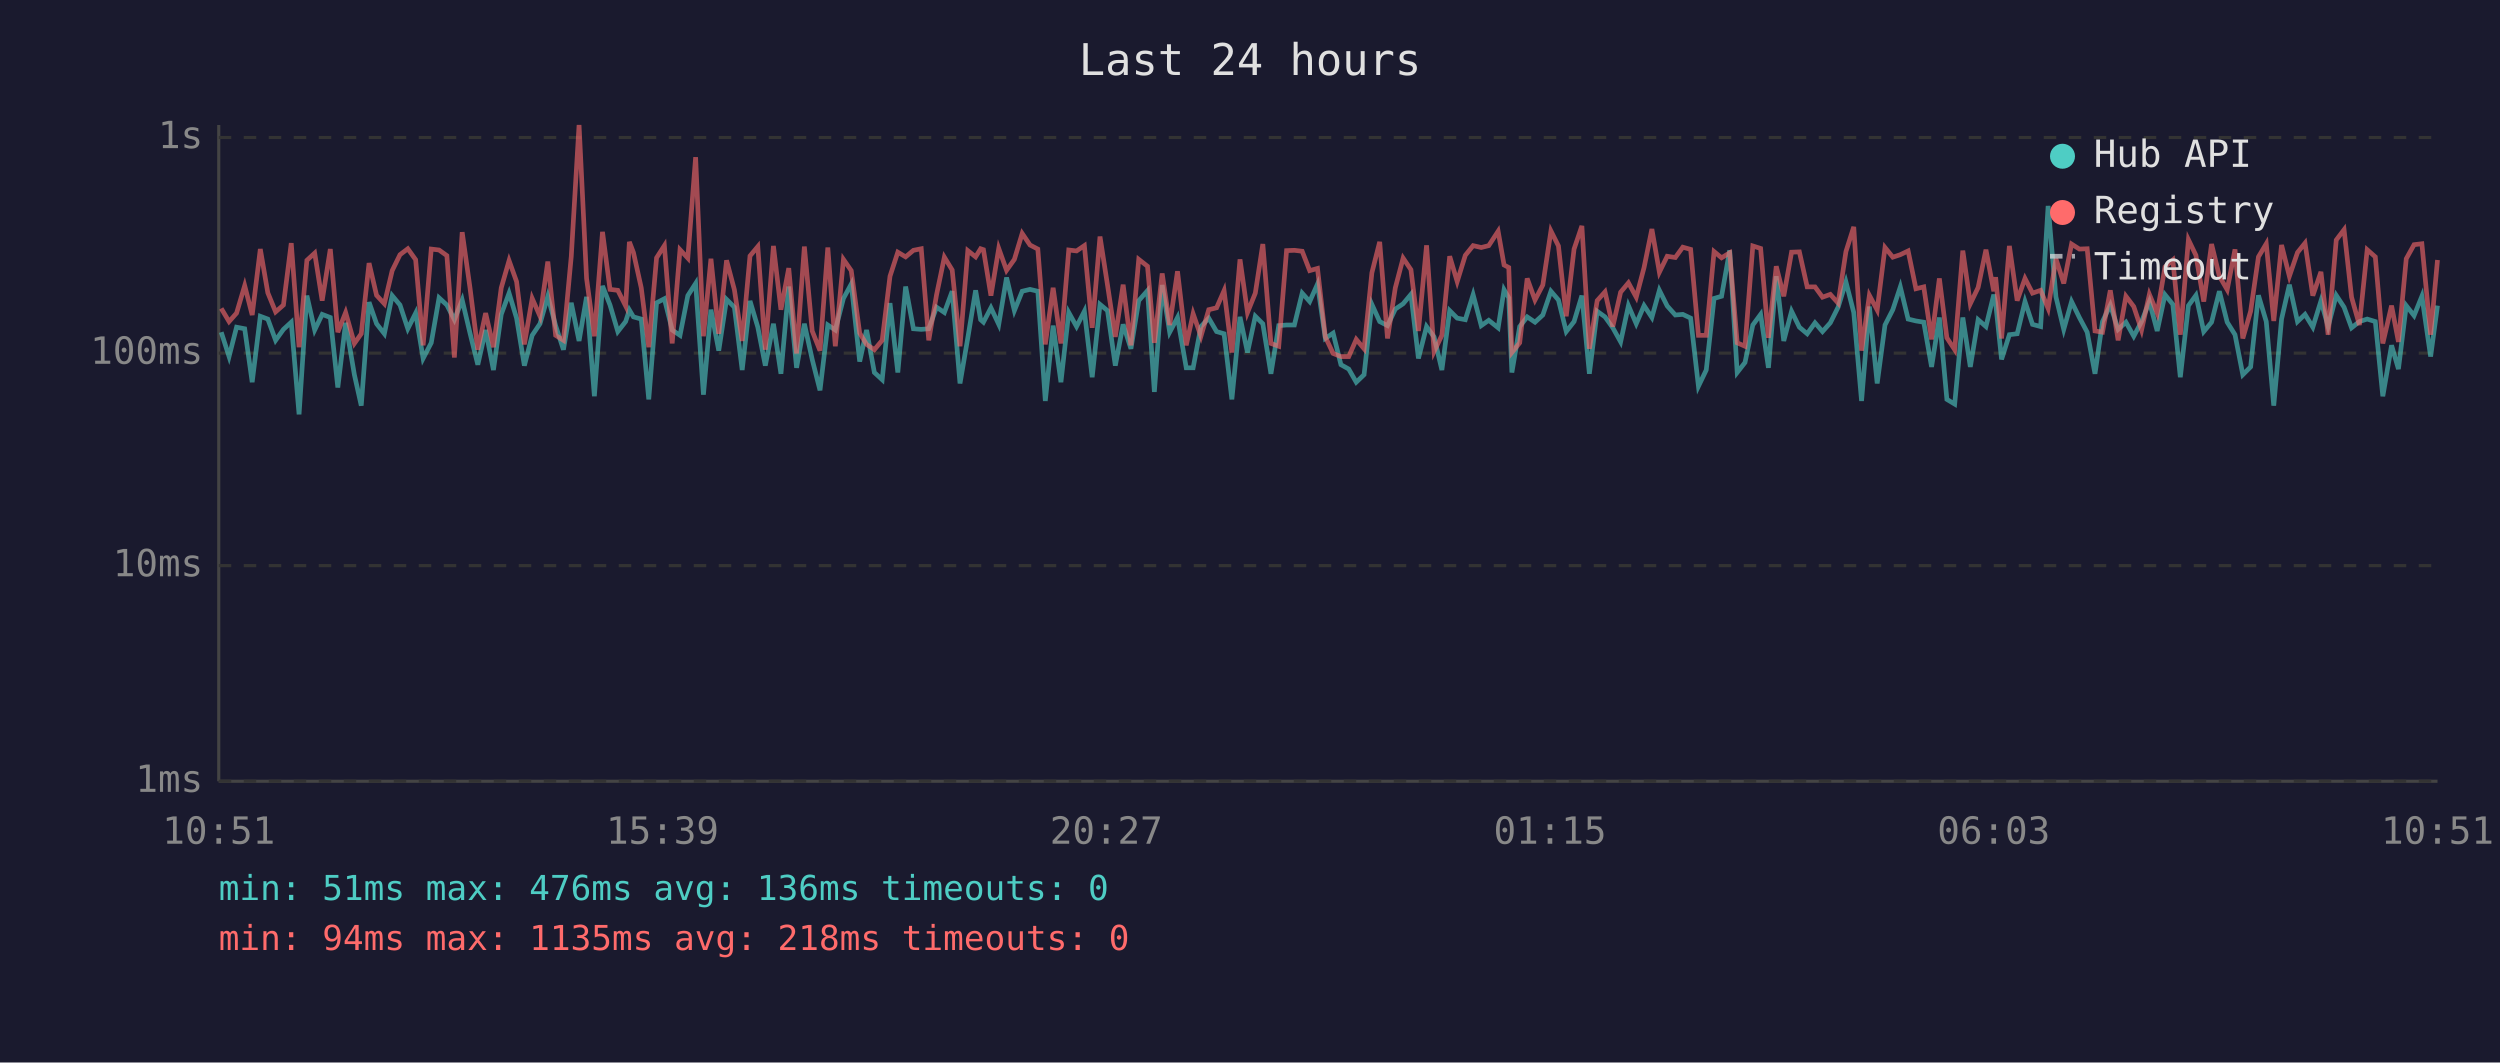
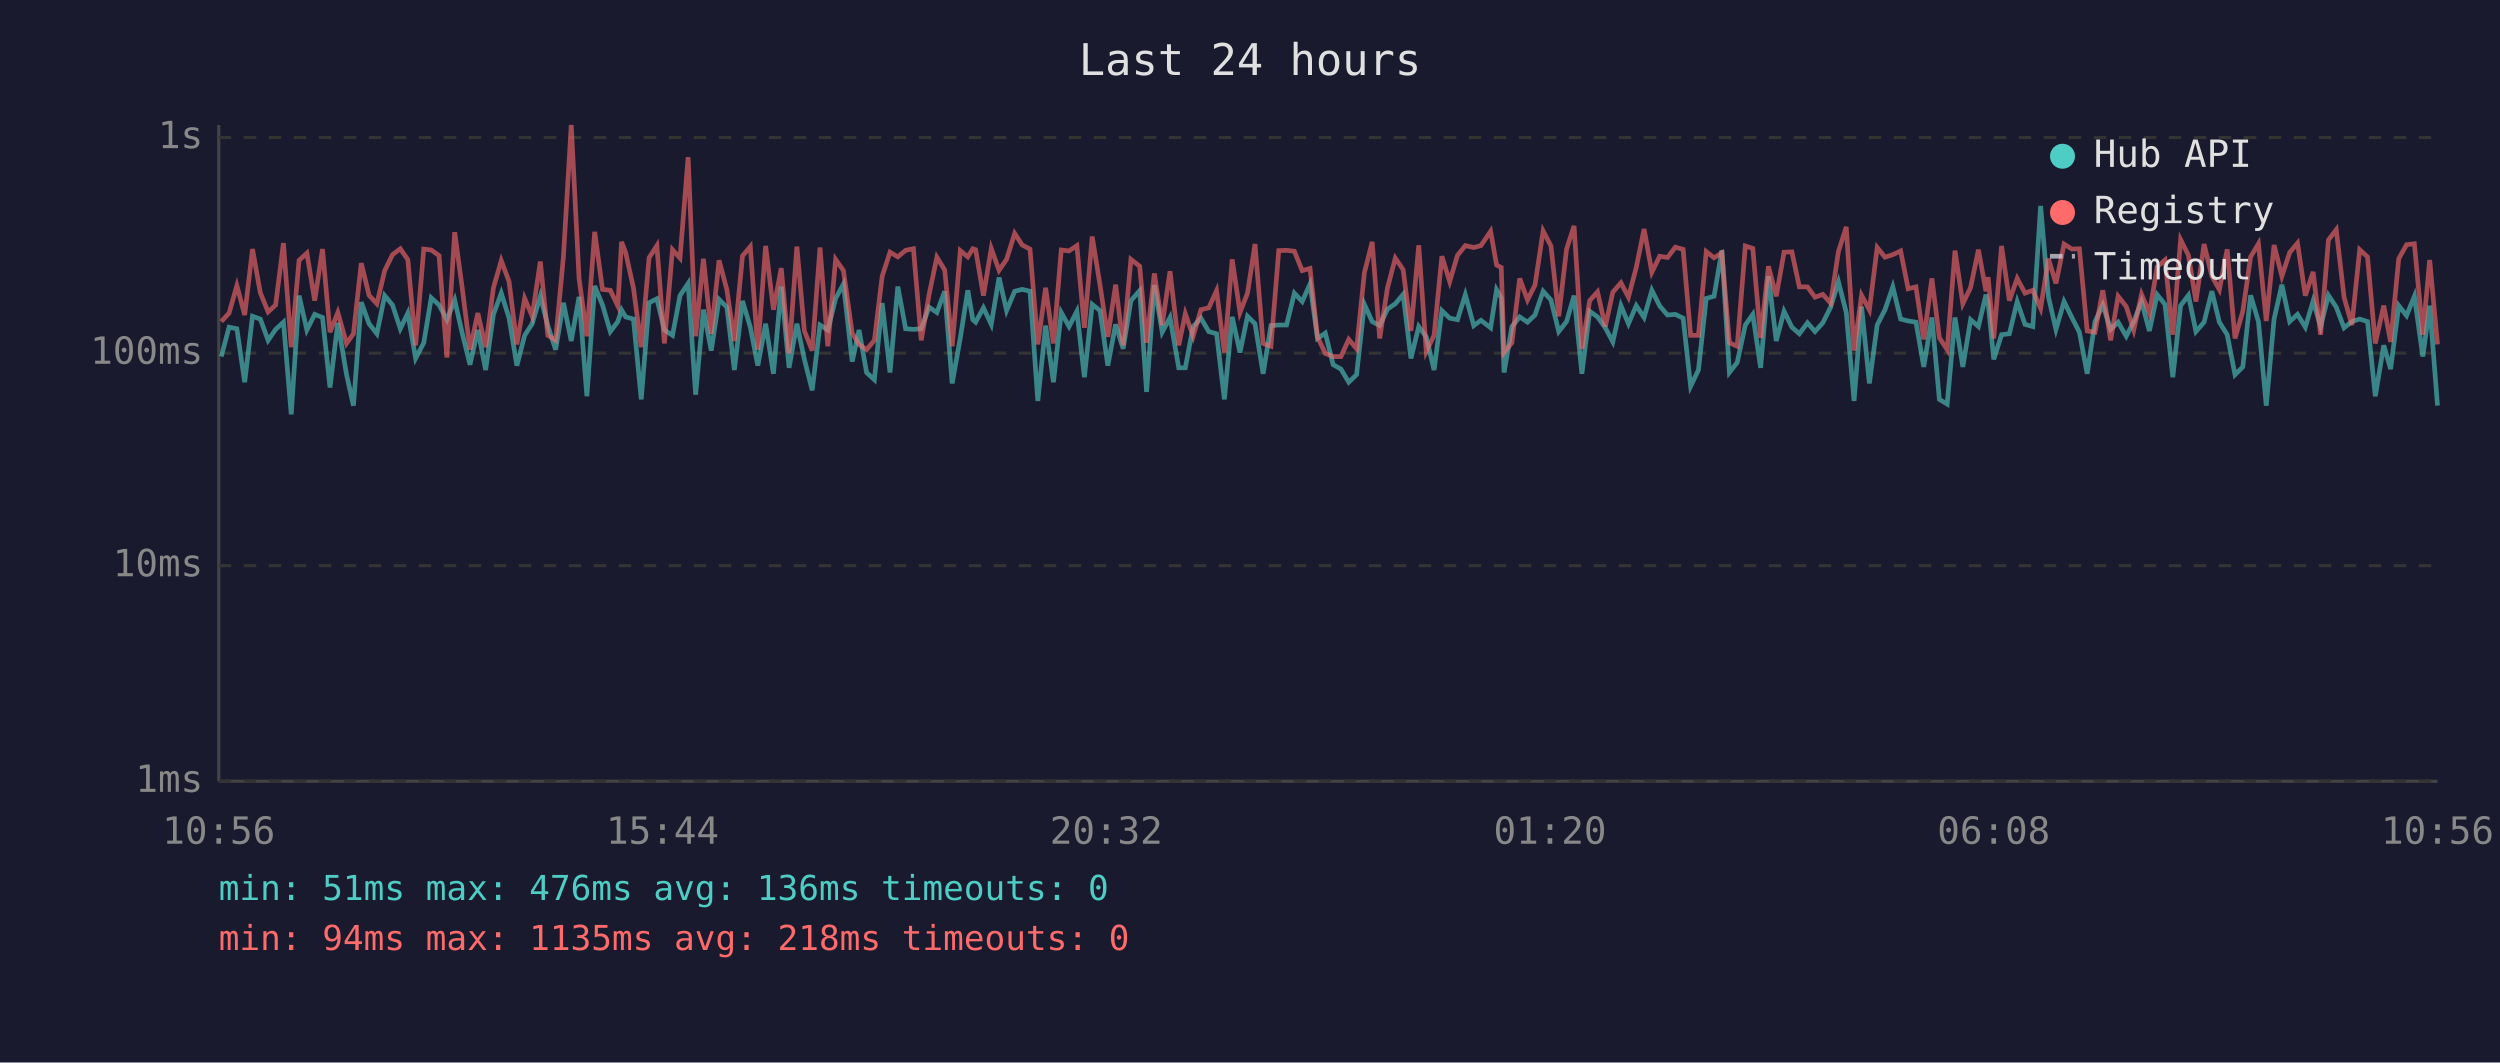
<svg xmlns="http://www.w3.org/2000/svg" viewBox="0 0 800 340" font-family="monospace" font-size="12">
  <rect width="800" height="340" fill="#1a1a2e" />
  <text x="400" y="24" fill="#e0e0e0" font-size="14" text-anchor="middle">Last 24 hours</text>
  <line x1="70" y1="40" x2="70" y2="250" stroke="#444" stroke-width="1" />
  <line x1="70" y1="250" x2="780" y2="250" stroke="#444" stroke-width="1" />
  <line x1="70" y1="250" x2="780" y2="250" stroke="#333" stroke-width="1" stroke-dasharray="4" />
  <text x="65" y="250" fill="#888" text-anchor="end" dominant-baseline="middle">1ms</text>
  <line x1="70" y1="181" x2="780" y2="181" stroke="#333" stroke-width="1" stroke-dasharray="4" />
  <text x="65" y="181" fill="#888" text-anchor="end" dominant-baseline="middle">10ms</text>
  <line x1="70" y1="113" x2="780" y2="113" stroke="#333" stroke-width="1" stroke-dasharray="4" />
  <text x="65" y="113" fill="#888" text-anchor="end" dominant-baseline="middle">100ms</text>
  <line x1="70" y1="44" x2="780" y2="44" stroke="#333" stroke-width="1" stroke-dasharray="4" />
  <text x="65" y="44" fill="#888" text-anchor="end" dominant-baseline="middle">1s</text>
-   <text x="70" y="270" fill="#888" text-anchor="middle">10:51</text>
-   <text x="212" y="270" fill="#888" text-anchor="middle">15:39</text>
-   <text x="354" y="270" fill="#888" text-anchor="middle">20:27</text>
-   <text x="496" y="270" fill="#888" text-anchor="middle">01:15</text>
-   <text x="638" y="270" fill="#888" text-anchor="middle">06:03</text>
-   <text x="780" y="270" fill="#888" text-anchor="middle">10:51</text>
-   <polyline points="70.8,106.3 73.3,114.1 75.7,104.7 78.3,105.2 80.7,122.3 83.3,101.2 85.7,102.1 88.2,108.9 90.7,105.4 93.2,103.1 95.7,132.6 98.2,94.6 100.7,105.6 103.1,100.6 105.7,101.6 108.1,124.0 110.6,103.3 113.4,119.9 115.6,129.8 118.1,96.7 120.5,103.6 123.0,106.8 125.5,94.6 128.0,97.6 130.5,105.2 133.0,100.2 135.4,114.7 138.0,109.7 140.5,95.3 143.0,97.6 145.4,102.3 147.9,96.0 150.4,106.6 152.9,116.7 155.4,105.6 157.9,118.4 160.4,100.6 162.9,93.8 165.3,101.8 167.8,117.0 170.3,107.3 172.8,103.6 175.3,94.8 177.8,104.2 180.3,111.9 182.8,96.9 185.3,109.1 187.7,95.0 190.2,126.8 192.8,91.5 195.2,97.6 197.7,106.1 200.2,102.9 201.4,99.2 202.7,101.4 205.2,102.1 207.6,127.8 210.1,96.9 212.6,95.6 215.1,105.6 217.6,107.3 220.1,94.6 222.6,90.7 225.1,126.3 227.5,99.1 230.0,112.2 232.5,95.8 235.0,98.3 237.5,118.4 240.0,96.3 242.5,104.7 244.9,117.0 247.5,103.6 249.9,119.6 252.4,91.7 254.9,117.7 257.4,103.6 259.9,115.0 262.4,124.9 264.9,104.0 267.3,105.6 269.9,95.5 272.4,90.9 275.1,115.7 277.3,105.6 279.8,119.2 282.3,121.5 284.8,97.0 287.3,119.2 289.8,91.7 292.3,105.2 294.8,105.4 297.2,105.2 299.7,98.3 302.2,100.0 304.7,93.2 307.2,122.7 309.7,108.1 312.2,92.9 313.8,102.3 314.7,103.1 317.1,98.5 319.6,103.8 322.1,88.8 324.6,99.4 327.1,93.2 329.6,92.6 332.1,93.2 334.5,128.3 337.0,104.2 339.5,122.3 342.0,100.0 344.5,104.5 347.0,99.6 349.5,120.7 352.0,97.4 354.4,99.4 356.9,117.0 359.4,103.8 361.9,111.6 364.4,96.2 367.2,93.0 369.4,125.4 371.9,91.2 374.3,106.3 376.8,101.6 379.6,117.7 381.8,117.7 384.3,104.5 386.8,101.8 389.3,106.1 391.7,106.8 394.2,127.8 396.8,101.4 399.2,112.8 401.7,101.2 404.1,103.6 406.7,119.6 409.2,104.2 411.7,104.0 414.2,104.0 416.7,93.8 419.1,96.5 421.6,90.9 424.1,108.3 426.6,106.6 429.1,116.7 431.6,118.1 434.0,122.3 436.5,119.9 439.0,97.4 441.5,102.9 444.0,104.2 446.5,98.9 449.0,97.2 451.5,94.2 453.9,114.7 456.5,104.5 458.9,107.8 461.4,118.4 463.9,99.4 466.3,101.8 468.9,102.3 471.4,94.3 474.0,104.2 476.4,102.5 479.4,104.9 481.3,92.7 482.8,95.3 483.8,119.2 486.3,104.5 488.7,101.4 491.2,103.1 493.7,100.8 496.3,93.2 498.7,96.0 501.2,106.1 503.7,102.9 506.2,94.6 508.6,119.6 511.1,99.6 513.6,101.4 516.1,104.9 518.6,109.4 521.1,97.8 523.6,103.6 526.1,97.8 528.6,101.6 531.0,92.9 533.5,97.9 536.1,100.8 538.5,100.6 541.0,101.8 543.5,123.6 546.0,118.4 548.5,95.5 550.9,94.8 553.5,80.1 555.9,119.2 558.4,116.0 560.9,104.0 563.4,100.6 565.9,117.7 568.4,88.4 570.8,109.1 573.3,99.6 575.8,104.7 578.3,106.8 580.8,103.3 583.2,106.1 585.7,103.3 588.2,98.3 590.7,90.2 593.2,100.0 595.7,128.3 598.2,98.1 600.7,122.7 603.2,104.0 605.7,99.1 608.1,91.8 610.6,102.1 613.1,102.7 615.6,103.1 618.1,117.4 620.6,101.6 623.0,127.8 625.5,129.3 628.1,101.6 630.5,117.4 633.0,102.3 635.5,104.5 638.0,94.3 638.6,96.9 640.5,115.0 643.0,107.1 645.5,106.8 648.0,96.5 650.4,103.8 653.0,104.5 655.4,65.9 657.9,95.0 660.4,105.4 662.9,96.5 665.4,101.6 667.9,106.3 670.4,119.6 672.8,102.9 675.3,97.6 677.8,105.4 680.3,103.1 682.8,107.6 685.3,102.9 687.8,96.5 690.3,105.9 692.8,94.3 695.3,97.4 697.7,120.7 700.3,97.8 702.7,94.5 705.2,106.1 707.7,103.1 710.2,93.2 712.7,103.1 715.2,107.1 717.7,119.9 720.2,117.4 722.7,94.5 725.2,102.9 727.6,129.8 730.1,102.1 732.6,91.1 735.2,102.9 737.6,100.6 740.1,104.7 742.7,96.3 745.0,104.5 747.6,94.5 750.1,98.3 752.5,104.9 755.0,102.9 757.5,102.1 760.1,102.9 762.5,126.8 765.3,110.5 767.5,118.1 770.0,97.8 772.5,101.0 775.0,94.8 777.8,114.1 780.0,97.8" fill="none" stroke="#4ecdc4" stroke-width="1.5" opacity="0.6" />
-   <polyline points="70.8,98.7 73.3,102.9 75.7,100.2 78.3,91.4 80.7,100.8 83.3,79.7 85.7,93.7 88.2,99.8 90.7,97.6 93.2,77.8 95.7,111.1 98.2,83.3 100.7,81.0 103.1,96.2 105.7,79.7 108.1,106.3 110.6,100.0 113.4,109.9 115.6,106.8 118.1,84.2 120.5,94.5 123.0,97.2 125.5,86.6 128.0,81.5 130.5,79.6 133.0,83.1 135.4,110.5 138.0,79.7 140.5,80.0 143.0,81.8 145.4,114.4 147.9,74.3 150.4,92.1 152.9,111.9 155.4,100.2 157.9,111.1 160.4,92.1 162.9,83.4 165.3,90.1 167.8,110.2 170.3,95.5 172.8,101.2 175.3,83.7 177.8,107.3 180.3,108.9 182.8,82.1 185.3,40.0 187.7,89.1 190.2,107.6 192.8,74.2 195.2,92.6 197.7,92.9 200.2,97.9 201.4,77.4 202.7,80.8 205.2,92.1 207.6,111.1 210.1,82.5 212.6,78.6 215.1,109.9 217.6,79.9 220.1,82.6 222.6,50.3 225.1,107.6 227.5,82.8 230.0,106.8 232.5,83.3 235.0,92.7 237.5,109.1 240.0,81.9 242.5,78.9 244.9,111.9 247.5,78.7 249.9,99.1 252.4,85.8 254.9,113.1 257.4,78.9 259.9,105.9 262.4,112.2 264.9,79.2 267.3,110.8 269.9,83.0 272.4,86.6 275.1,106.6 277.3,110.2 279.8,111.9 282.3,108.9 284.8,88.4 287.3,80.7 289.8,82.2 292.3,80.1 294.8,79.6 297.2,108.9 299.7,94.3 302.2,82.3 304.7,86.4 307.2,110.8 309.7,80.2 312.2,82.2 313.8,79.6 314.7,79.9 317.1,94.6 319.6,79.5 322.1,86.5 324.6,83.0 327.1,74.7 329.6,78.4 332.1,79.7 334.5,110.2 337.0,92.1 339.5,109.9 342.0,80.0 344.5,80.3 347.0,78.6 349.5,104.9 352.0,75.7 354.4,91.2 356.9,107.8 359.4,91.1 361.9,110.5 364.4,83.0 367.2,85.2 369.4,109.7 371.9,87.5 374.3,104.0 376.8,86.8 379.6,110.5 381.8,100.4 384.3,107.6 386.8,99.1 389.3,98.5 391.7,93.0 394.2,112.8 396.8,83.0 399.2,100.0 401.7,93.8 404.1,78.1 406.7,109.9 409.2,110.8 411.7,80.2 414.2,80.1 416.7,80.4 419.1,86.6 421.6,85.9 424.1,107.8 426.6,113.1 429.1,114.1 431.6,114.1 434.0,108.6 436.5,111.6 439.0,87.3 441.5,77.4 444.0,108.3 446.5,92.1 449.0,82.6 451.5,86.3 453.9,105.9 456.5,78.5 458.9,112.5 461.4,107.3 463.9,82.0 466.3,90.1 468.9,81.7 471.4,78.6 474.0,79.2 476.4,78.6 479.4,74.0 481.3,84.8 482.8,85.6 483.8,112.8 486.3,109.7 488.7,89.1 491.2,96.0 493.7,91.2 496.3,73.9 498.7,78.7 501.2,101.2 503.7,79.7 506.2,72.3 508.6,111.6 511.1,96.2 513.6,93.4 516.1,104.5 518.6,93.5 521.1,90.5 523.6,95.1 526.1,85.6 528.6,73.3 531.0,87.1 533.5,82.0 536.1,82.4 538.5,79.1 541.0,79.8 543.5,107.3 546.0,107.3 548.5,80.5 550.9,82.5 553.5,80.9 555.9,109.7 558.4,110.8 560.9,78.7 563.4,79.5 565.9,108.1 568.4,85.2 570.8,94.8 573.3,80.7 575.8,80.6 578.3,91.8 580.8,91.8 583.2,95.1 585.7,94.2 588.2,97.0 590.7,80.5 593.2,72.6 595.7,112.2 598.2,94.5 600.7,99.2 603.2,79.2 605.7,82.3 608.1,81.5 610.6,80.3 613.1,92.4 615.6,91.8 618.1,108.6 620.6,89.1 623.0,108.1 625.5,111.9 628.1,80.2 630.5,97.2 633.0,92.0 635.5,79.9 638.0,93.2 638.6,88.7 640.5,108.3 643.0,78.7 645.5,96.2 648.0,89.1 650.4,93.8 653.0,92.9 655.4,98.7 657.9,82.8 660.4,90.7 662.9,78.1 665.4,79.7 667.9,79.6 670.4,105.9 672.8,106.3 675.3,92.9 677.8,108.9 680.3,94.8 682.8,98.1 685.3,105.6 687.8,94.2 690.3,100.2 692.8,85.4 695.3,83.2 697.7,107.1 700.3,76.7 702.7,81.7 705.2,96.5 707.7,78.1 710.2,88.4 712.7,92.7 715.2,79.8 717.7,108.3 720.2,99.6 722.7,82.2 725.2,78.0 727.6,102.7 730.1,78.4 732.6,88.4 735.2,80.8 737.6,77.8 740.1,94.6 742.7,87.0 745.0,107.1 747.6,76.8 750.1,73.5 752.5,95.1 755.0,104.0 757.5,79.9 760.1,82.2 762.5,109.9 765.3,97.8 767.5,109.4 770.0,82.8 772.5,78.3 775.0,78.0 777.8,107.1 780.0,83.2" fill="none" stroke="#ff6b6b" stroke-width="1.5" opacity="0.6" />
+   <text x="70" y="270" fill="#888" text-anchor="middle">10:56</text>
+   <text x="212" y="270" fill="#888" text-anchor="middle">15:44</text>
+   <text x="354" y="270" fill="#888" text-anchor="middle">20:32</text>
+   <text x="496" y="270" fill="#888" text-anchor="middle">01:20</text>
+   <text x="638" y="270" fill="#888" text-anchor="middle">06:08</text>
+   <text x="780" y="270" fill="#888" text-anchor="middle">10:56</text>
+   <polyline points="70.8,114.1 73.3,104.7 75.8,105.2 78.3,122.3 80.8,101.2 83.3,102.1 85.8,108.9 88.2,105.4 90.7,103.1 93.2,132.6 95.7,94.6 98.2,105.6 100.7,100.6 103.2,101.6 105.6,124.0 108.1,103.3 110.9,119.9 113.1,129.8 115.6,96.7 118.1,103.6 120.6,106.8 123.1,94.6 125.6,97.6 128.1,105.2 130.5,100.2 133.0,114.7 135.6,109.7 138.0,95.3 140.5,97.6 143.0,102.3 145.5,96.0 147.9,106.6 150.4,116.7 152.9,105.6 155.4,118.4 157.9,100.6 160.4,93.8 162.9,101.8 165.4,117.0 167.9,107.3 170.3,103.6 172.9,94.8 175.3,104.2 177.8,111.9 180.3,96.9 182.8,109.1 185.3,95.0 187.8,126.8 190.3,91.5 192.8,97.6 195.3,106.1 197.7,102.9 198.9,99.2 200.2,101.4 202.7,102.1 205.2,127.8 207.7,96.9 210.2,95.6 212.6,105.6 215.2,107.3 217.6,94.6 220.2,90.7 222.6,126.3 225.1,99.1 227.6,112.2 230.1,95.8 232.6,98.3 235.0,118.4 237.6,96.3 240.1,104.7 242.5,117.0 245.0,103.6 247.5,119.6 250.0,91.7 252.5,117.7 255.0,103.6 257.4,115.0 259.9,124.9 262.4,104.0 264.9,105.6 267.4,95.5 269.9,90.9 272.7,115.7 274.9,105.6 277.3,119.2 279.8,121.5 282.3,97.0 284.8,119.2 287.3,91.7 289.8,105.2 292.3,105.4 294.8,105.2 297.3,98.3 299.8,100.0 302.3,93.2 304.7,122.7 307.3,108.1 309.7,92.9 311.3,102.3 312.2,103.1 314.7,98.5 317.2,103.8 319.7,88.8 322.1,99.4 324.7,93.2 327.1,92.6 329.6,93.2 332.1,128.3 334.6,104.2 337.1,122.3 339.6,100.0 342.1,104.5 344.6,99.6 347.0,120.7 349.5,97.4 352.0,99.4 354.5,117.0 357.0,103.8 359.4,111.6 361.9,96.2 364.7,93.0 366.9,125.4 369.4,91.2 371.9,106.3 374.4,101.6 377.2,117.7 379.3,117.7 381.8,104.5 384.3,101.8 386.8,106.1 389.3,106.8 391.8,127.8 394.3,101.4 396.8,112.8 399.2,101.2 401.6,103.6 404.2,119.6 406.7,104.2 409.2,104.0 411.7,104.0 414.2,93.8 416.7,96.5 419.2,90.9 421.6,108.3 424.1,106.6 426.6,116.7 429.1,118.1 431.6,122.3 434.1,119.9 436.6,97.4 439.1,102.9 441.5,104.2 444.0,98.9 446.5,97.2 449.0,94.2 451.5,114.7 454.0,104.5 456.4,107.8 458.9,118.4 461.4,99.4 463.9,101.8 466.4,102.3 468.9,94.3 471.6,104.2 473.9,102.5 477.0,104.9 478.9,92.7 480.4,95.3 481.3,119.2 483.8,104.5 486.3,101.4 488.8,103.1 491.2,100.8 493.8,93.2 496.3,96.0 498.8,106.1 501.3,102.9 503.7,94.6 506.2,119.6 508.7,99.6 511.2,101.4 513.7,104.9 516.1,109.4 518.7,97.8 521.1,103.6 523.6,97.8 526.1,101.6 528.6,92.9 531.1,97.9 533.6,100.8 536.1,100.6 538.6,101.8 541.0,123.6 543.5,118.4 546.0,95.5 548.5,94.8 551.0,80.1 553.4,119.2 555.9,116.0 558.5,104.0 560.9,100.6 563.4,117.7 565.9,88.4 568.4,109.1 570.9,99.6 573.4,104.7 575.8,106.8 578.4,103.3 580.8,106.1 583.3,103.3 585.8,98.3 588.3,90.2 590.8,100.0 593.3,128.3 595.7,98.1 598.2,122.7 600.7,104.0 603.2,99.1 605.7,91.8 608.2,102.1 610.6,102.7 613.1,103.1 615.6,117.4 618.2,101.6 620.6,127.8 623.1,129.3 625.6,101.6 628.1,117.4 630.6,102.3 633.1,104.5 635.5,94.3 636.2,96.9 638.0,115.0 640.5,107.1 643.0,106.8 645.5,96.5 648.0,103.8 650.5,104.5 653.0,65.9 655.5,95.0 657.9,105.4 660.5,96.5 663.0,101.6 665.4,106.3 667.9,119.6 670.4,102.9 672.9,97.6 675.4,105.4 677.8,103.1 680.4,107.6 682.8,102.9 685.3,96.5 687.8,105.9 690.3,94.3 692.8,97.4 695.3,120.7 697.8,97.8 700.3,94.5 702.7,106.1 705.3,103.1 707.8,93.2 710.2,103.1 712.7,107.1 715.2,119.9 717.7,117.4 720.2,94.5 722.7,102.9 725.2,129.8 727.7,102.1 730.2,91.1 732.7,102.9 735.2,100.6 737.7,104.7 740.2,96.3 742.6,104.5 745.1,94.5 747.6,98.3 750.1,104.9 752.6,102.9 755.1,102.1 757.6,102.9 760.1,126.8 762.8,110.5 765.0,118.1 767.6,97.8 770.1,101.0 772.6,94.8 775.3,114.1 777.5,97.8 780.0,129.8" fill="none" stroke="#4ecdc4" stroke-width="1.5" opacity="0.6" />
+   <polyline points="70.8,102.9 73.3,100.2 75.8,91.4 78.3,100.8 80.8,79.7 83.3,93.7 85.8,99.8 88.2,97.6 90.7,77.8 93.2,111.1 95.7,83.3 98.2,81.0 100.7,96.2 103.2,79.7 105.6,106.3 108.1,100.0 110.9,109.9 113.1,106.8 115.6,84.2 118.1,94.5 120.6,97.2 123.1,86.6 125.6,81.5 128.1,79.6 130.5,83.1 133.0,110.5 135.6,79.7 138.0,80.0 140.5,81.8 143.0,114.4 145.5,74.3 147.9,92.1 150.4,111.9 152.9,100.2 155.4,111.1 157.9,92.1 160.4,83.4 162.9,90.1 165.4,110.2 167.9,95.5 170.3,101.2 172.9,83.7 175.3,107.3 177.8,108.9 180.3,82.1 182.8,40.0 185.3,89.1 187.8,107.6 190.3,74.2 192.8,92.6 195.3,92.9 197.7,97.9 198.9,77.4 200.2,80.8 202.7,92.1 205.2,111.1 207.7,82.5 210.2,78.6 212.6,109.9 215.2,79.9 217.6,82.6 220.2,50.3 222.6,107.6 225.1,82.8 227.6,106.8 230.1,83.3 232.6,92.7 235.0,109.1 237.6,81.9 240.1,78.9 242.5,111.9 245.0,78.7 247.5,99.1 250.0,85.8 252.5,113.1 255.0,78.9 257.4,105.9 259.9,112.2 262.4,79.2 264.9,110.8 267.4,83.0 269.9,86.6 272.7,106.6 274.9,110.2 277.3,111.9 279.8,108.9 282.3,88.4 284.8,80.7 287.3,82.2 289.8,80.1 292.3,79.6 294.8,108.9 297.3,94.3 299.8,82.3 302.3,86.4 304.7,110.8 307.3,80.2 309.7,82.2 311.3,79.6 312.2,79.9 314.7,94.6 317.2,79.5 319.7,86.5 322.1,83.0 324.7,74.7 327.1,78.4 329.6,79.7 332.1,110.2 334.6,92.1 337.1,109.9 339.6,80.0 342.1,80.3 344.6,78.6 347.0,104.9 349.5,75.7 352.0,91.2 354.5,107.8 357.0,91.1 359.4,110.5 361.9,83.0 364.7,85.2 366.9,109.7 369.4,87.5 371.9,104.0 374.4,86.8 377.2,110.5 379.3,100.4 381.8,107.6 384.3,99.1 386.8,98.5 389.3,93.0 391.8,112.8 394.3,83.0 396.8,100.0 399.2,93.8 401.6,78.1 404.2,109.9 406.7,110.8 409.2,80.2 411.7,80.1 414.2,80.4 416.7,86.6 419.2,85.9 421.6,107.8 424.1,113.1 426.6,114.1 429.1,114.1 431.6,108.6 434.1,111.6 436.6,87.3 439.1,77.4 441.5,108.3 444.0,92.1 446.5,82.6 449.0,86.3 451.5,105.9 454.0,78.5 456.4,112.5 458.9,107.3 461.4,82.0 463.9,90.1 466.4,81.7 468.9,78.6 471.6,79.2 473.9,78.6 477.0,74.0 478.9,84.8 480.4,85.6 481.3,112.8 483.8,109.7 486.3,89.1 488.8,96.0 491.2,91.2 493.8,73.9 496.3,78.7 498.8,101.2 501.3,79.7 503.7,72.3 506.2,111.6 508.7,96.2 511.2,93.4 513.7,104.5 516.1,93.5 518.7,90.5 521.1,95.1 523.6,85.6 526.1,73.3 528.6,87.1 531.1,82.0 533.6,82.4 536.1,79.1 538.6,79.8 541.0,107.3 543.5,107.3 546.0,80.5 548.5,82.5 551.0,80.9 553.4,109.7 555.9,110.8 558.5,78.7 560.9,79.5 563.4,108.1 565.9,85.2 568.4,94.8 570.9,80.7 573.4,80.6 575.8,91.8 578.4,91.8 580.8,95.1 583.3,94.2 585.8,97.0 588.3,80.5 590.8,72.6 593.3,112.2 595.7,94.5 598.2,99.2 600.7,79.2 603.2,82.3 605.7,81.5 608.2,80.3 610.6,92.4 613.1,91.8 615.6,108.6 618.2,89.1 620.6,108.1 623.1,111.9 625.6,80.2 628.1,97.2 630.6,92.0 633.1,79.9 635.5,93.2 636.2,88.7 638.0,108.3 640.5,78.7 643.0,96.2 645.5,89.1 648.0,93.8 650.5,92.9 653.0,98.7 655.5,82.8 657.9,90.7 660.5,78.1 663.0,79.7 665.4,79.6 667.9,105.9 670.4,106.3 672.9,92.9 675.4,108.9 677.8,94.8 680.4,98.1 682.8,105.6 685.3,94.2 687.8,100.2 690.3,85.4 692.8,83.2 695.3,107.1 697.8,76.7 700.3,81.7 702.7,96.5 705.3,78.1 707.8,88.4 710.2,92.7 712.7,79.8 715.2,108.3 717.7,99.6 720.2,82.2 722.7,78.0 725.2,102.7 727.7,78.4 730.2,88.4 732.7,80.8 735.2,77.8 737.7,94.6 740.2,87.0 742.6,107.1 745.1,76.8 747.6,73.5 750.1,95.1 752.6,104.0 755.1,79.9 757.6,82.2 760.1,109.9 762.8,97.8 765.0,109.4 767.6,82.8 770.1,78.3 772.6,78.0 775.3,107.1 777.5,83.2 780.0,110.2" fill="none" stroke="#ff6b6b" stroke-width="1.5" opacity="0.6" />
  <circle cx="660" cy="50" r="4" fill="#4ecdc4" />
  <text x="670" y="50" fill="#e0e0e0" dominant-baseline="middle">Hub API</text>
  <circle cx="660" cy="68" r="4" fill="#ff6b6b" />
  <text x="670" y="68" fill="#e0e0e0" dominant-baseline="middle">Registry</text>
  <line x1="656" y1="82" x2="664" y2="82" stroke="#e0e0e0" stroke-width="1.5" stroke-dasharray="4,3" opacity="0.7" />
  <text x="670" y="86" fill="#e0e0e0" dominant-baseline="middle">Timeout</text>
  <text x="70" y="288" fill="#4ecdc4" font-size="11">min: 51ms  max: 476ms  avg: 136ms  timeouts: 0</text>
  <text x="70" y="304" fill="#ff6b6b" font-size="11">min: 94ms  max: 1135ms  avg: 218ms  timeouts: 0</text>
</svg>
